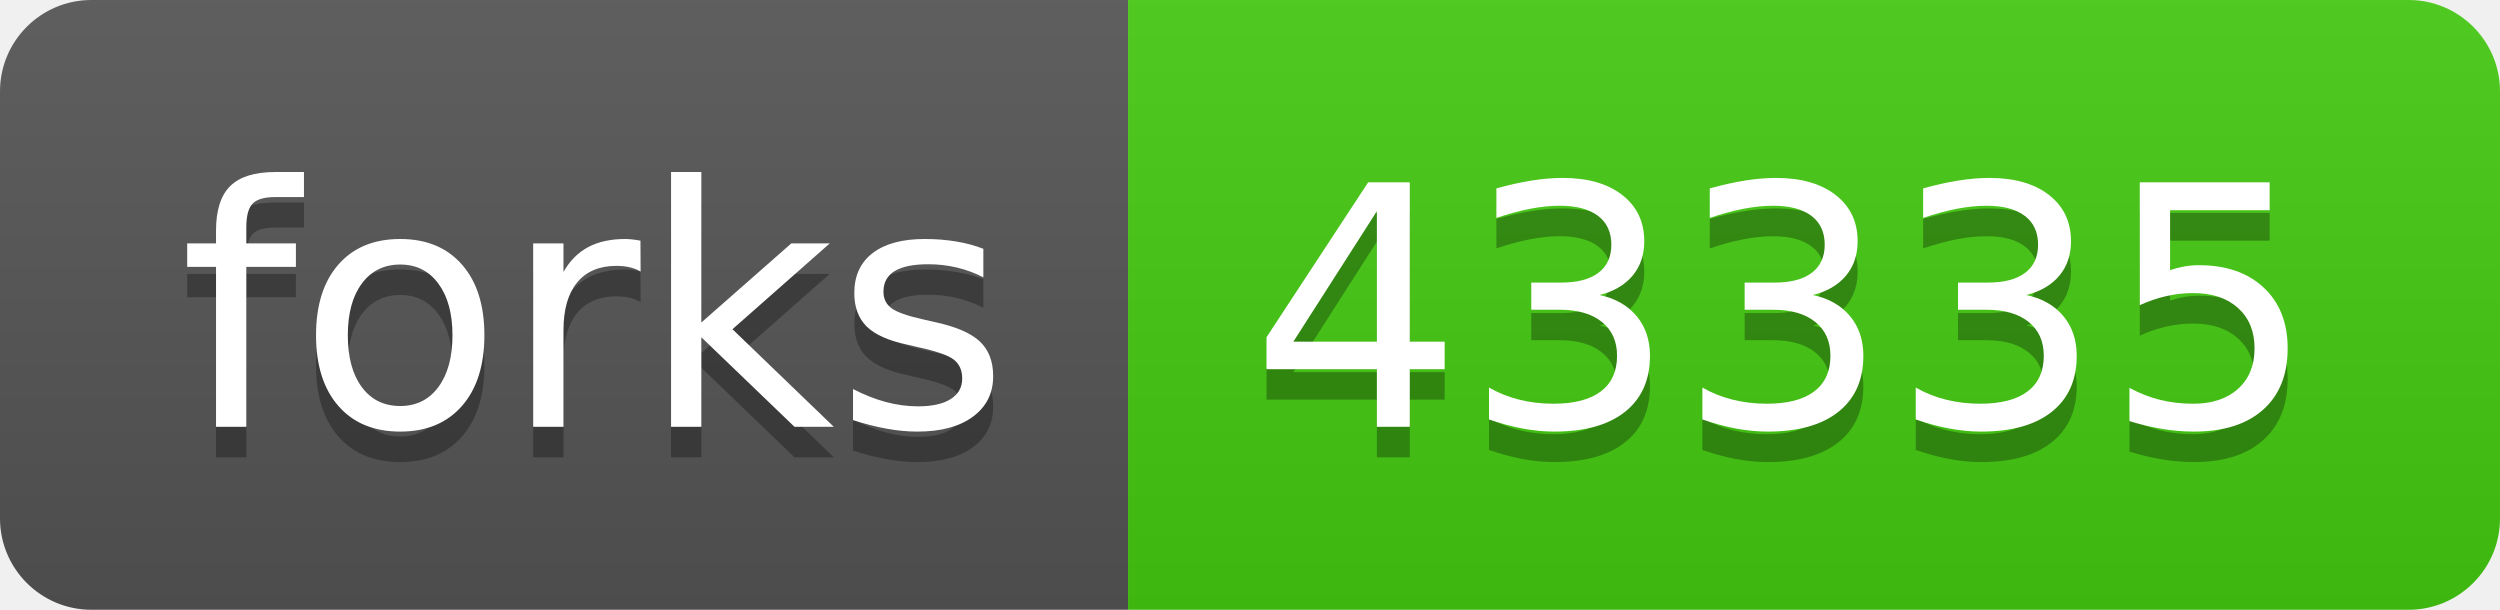
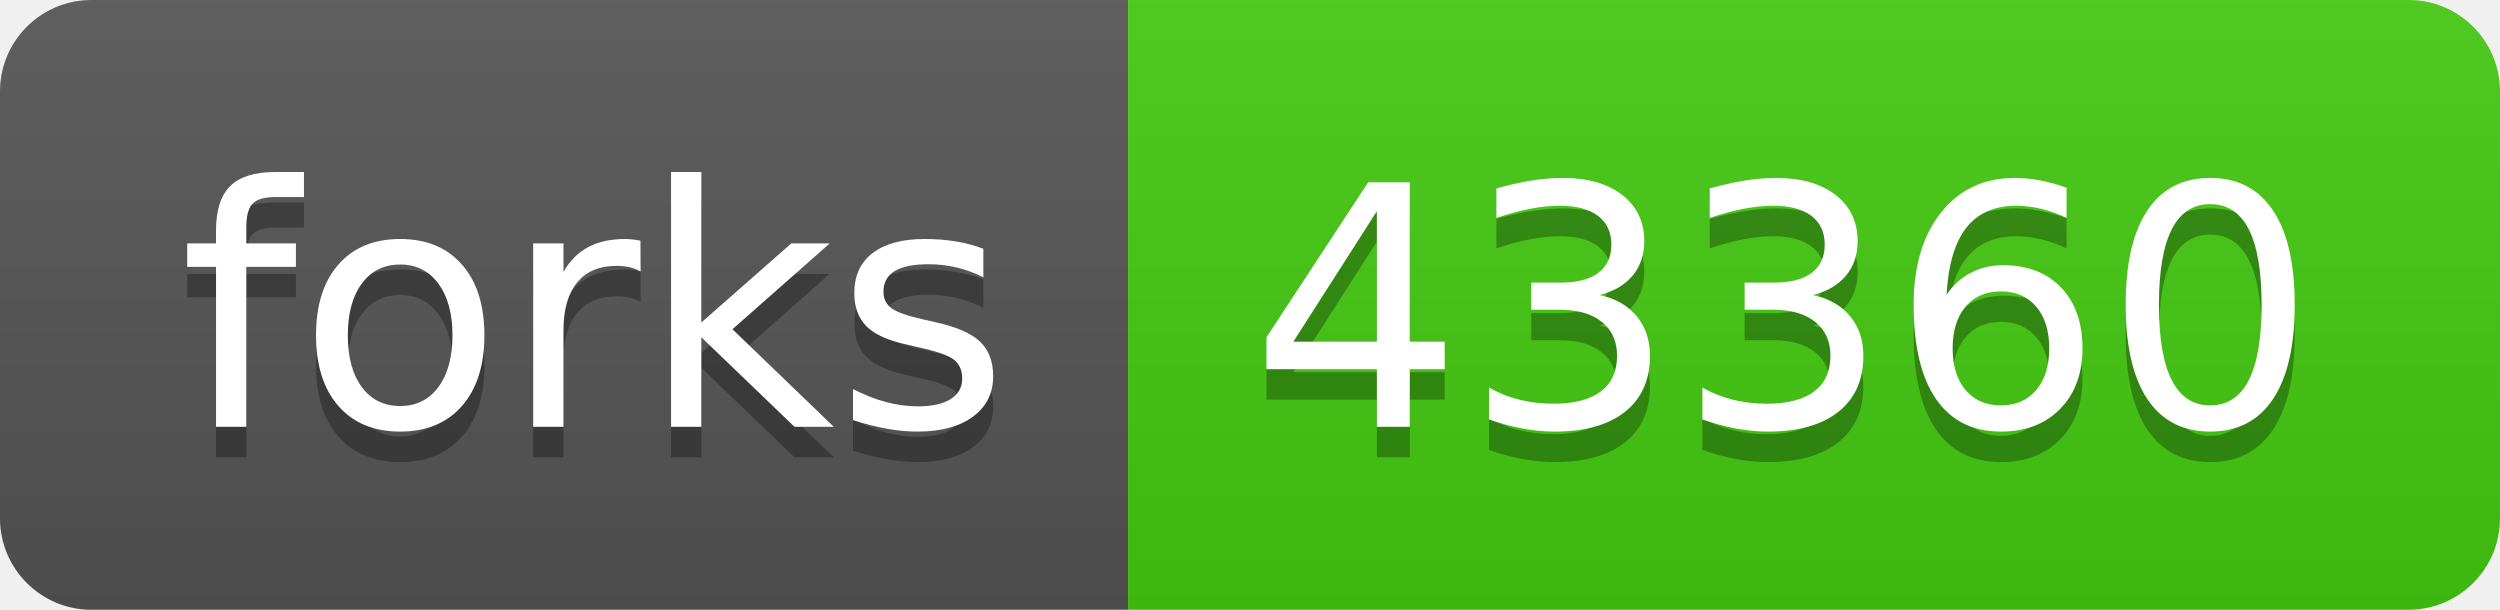
- <svg xmlns="http://www.w3.org/2000/svg" width="82" height="20" role="img" aria-label="forks: 43335">
+ <svg xmlns="http://www.w3.org/2000/svg" width="82" height="20" role="img" aria-label="forks: 43360">
  <linearGradient id="s" x2="0" y2="100%">
    <stop offset="0" stop-color="#bbb" stop-opacity=".1" />
    <stop offset="1" stop-opacity=".1" />
  </linearGradient>
  <clipPath id="r">
    <rect width="82" height="20" rx="3" fill="#fff" />
  </clipPath>
  <g clip-path="url(#r)">
    <rect width="37" height="20" fill="#555" />
    <rect x="37" width="45" height="20" fill="#4c1" />
    <rect width="82" height="20" fill="url(#s)" />
  </g>
  <g fill="#fff" text-anchor="middle" font-family="Verdana,Geneva,DejaVu Sans,sans-serif" text-rendering="geometricPrecision" font-size="110">
    <text aria-hidden="true" x="195" y="150" fill="#010101" fill-opacity=".3" transform="scale(.1)" textLength="270">forks</text>
    <text x="195" y="140" transform="scale(.1)" fill="#fff" textLength="270">forks</text>
-     <text aria-hidden="true" x="585" y="150" fill="#010101" fill-opacity=".3" transform="scale(.1)" textLength="350">43335</text>
-     <text x="585" y="140" transform="scale(.1)" fill="#fff" textLength="350">43335</text>
+     <text aria-hidden="true" x="585" y="150" fill="#010101" fill-opacity=".3" transform="scale(.1)" textLength="350">43360</text>
+     <text x="585" y="140" transform="scale(.1)" fill="#fff" textLength="350">43360</text>
  </g>
</svg>
